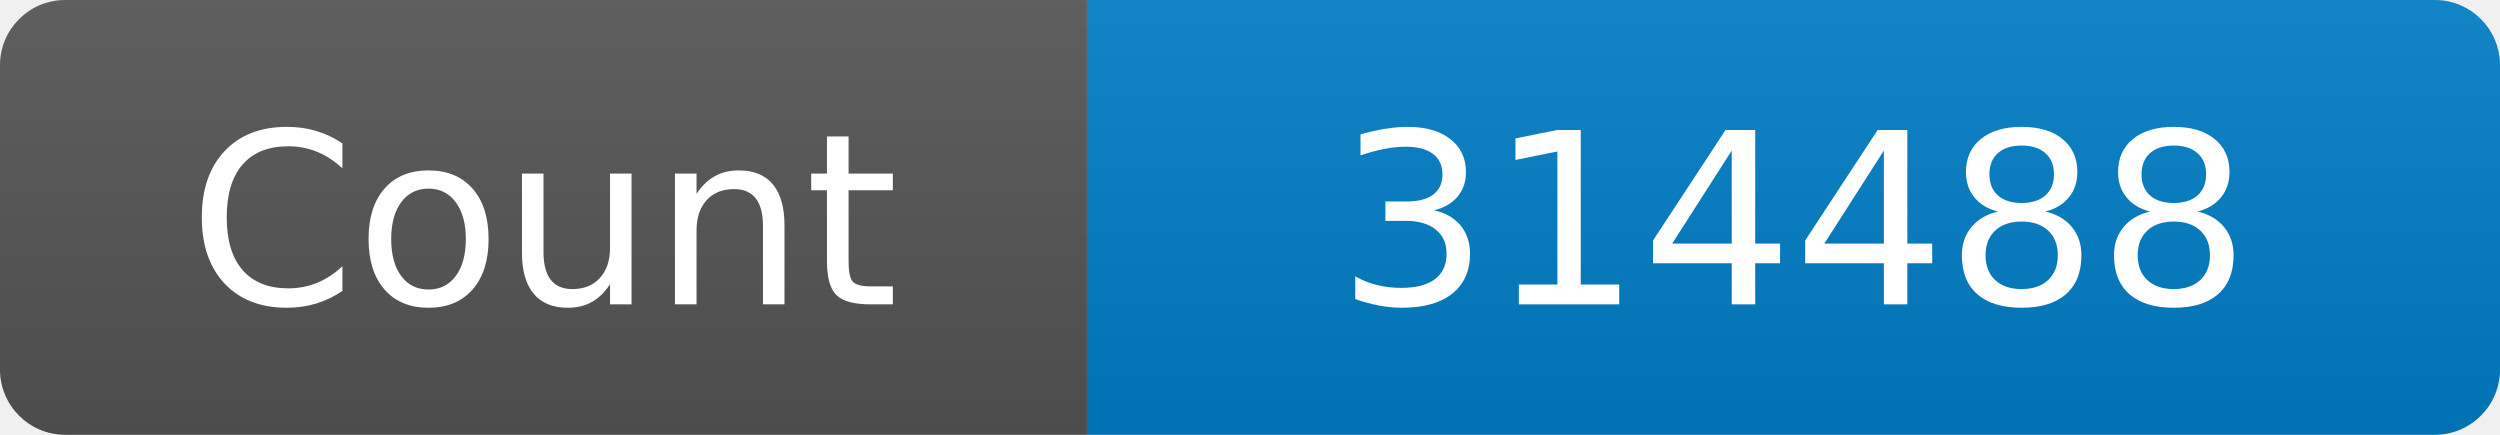
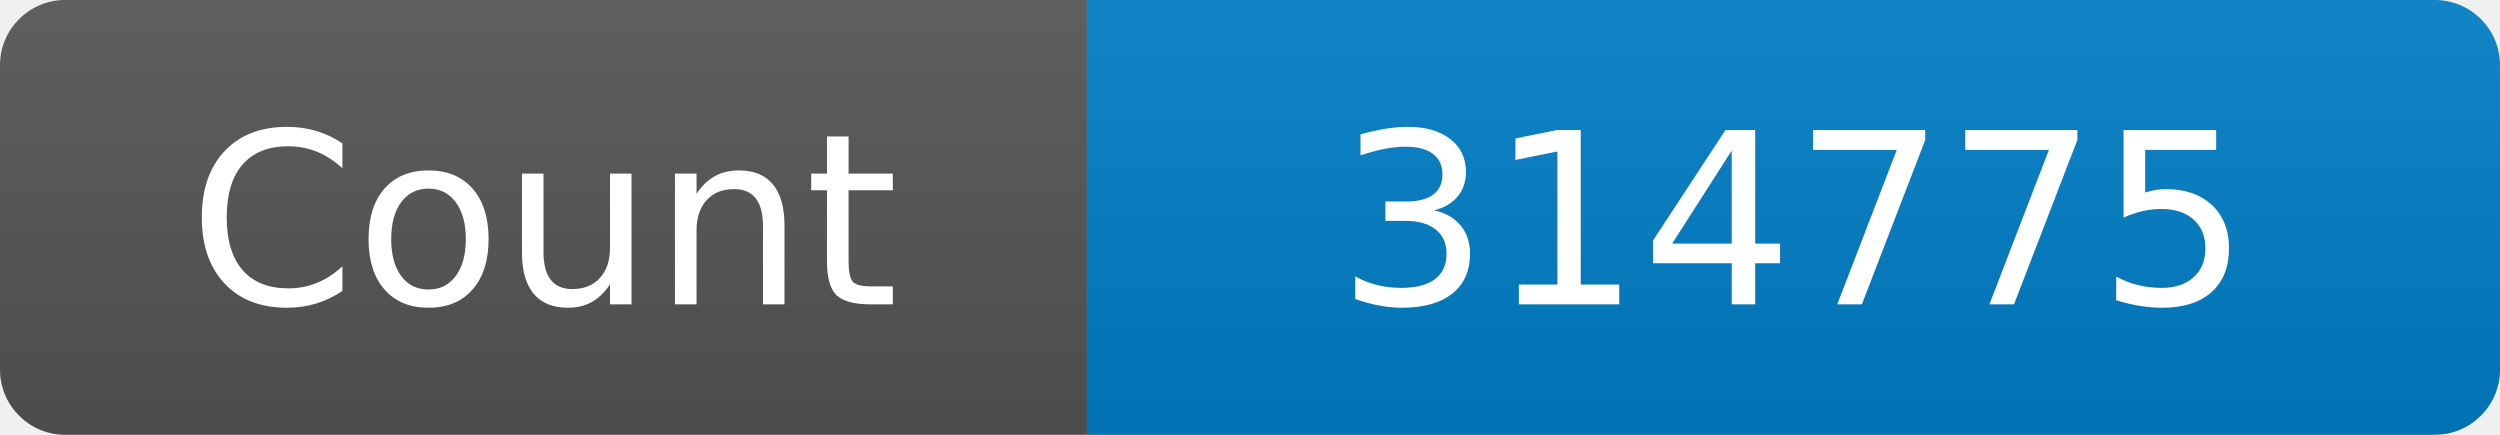
<svg xmlns="http://www.w3.org/2000/svg" width="115" height="20" role="img" aria-label="Maintained?: yes">
  <linearGradient id="s" x2="0" y2="100%">
    <stop offset="0" stop-color="#bbb" stop-opacity=".1" />
    <stop offset="1" stop-opacity=".1" />
  </linearGradient>
  <clipPath id="r">
    <rect width="115" height="20" rx="3" fill="#fff" />
  </clipPath>
  <g clip-path="url(#r)">
    <rect width="50" height="20" fill="#555" />
    <rect x="50" width="160" height="20" fill="#007ec6" />
    <rect width="115" height="20" fill="url(#s)" />
  </g>
  <g fill="#fff" text-anchor="middle" font-family="Verdana,Geneva,DejaVu Sans,sans-serif" font-size="110">
    <text x="250" y="140" transform="scale(.1)" fill="#fff">Count</text>
-     <text x="825" y="140" transform="scale(.1)" fill="#fff">314488</text>
+     <text x="825" y="140" transform="scale(.1)" fill="#fff">314775</text>
  </g>
</svg>
